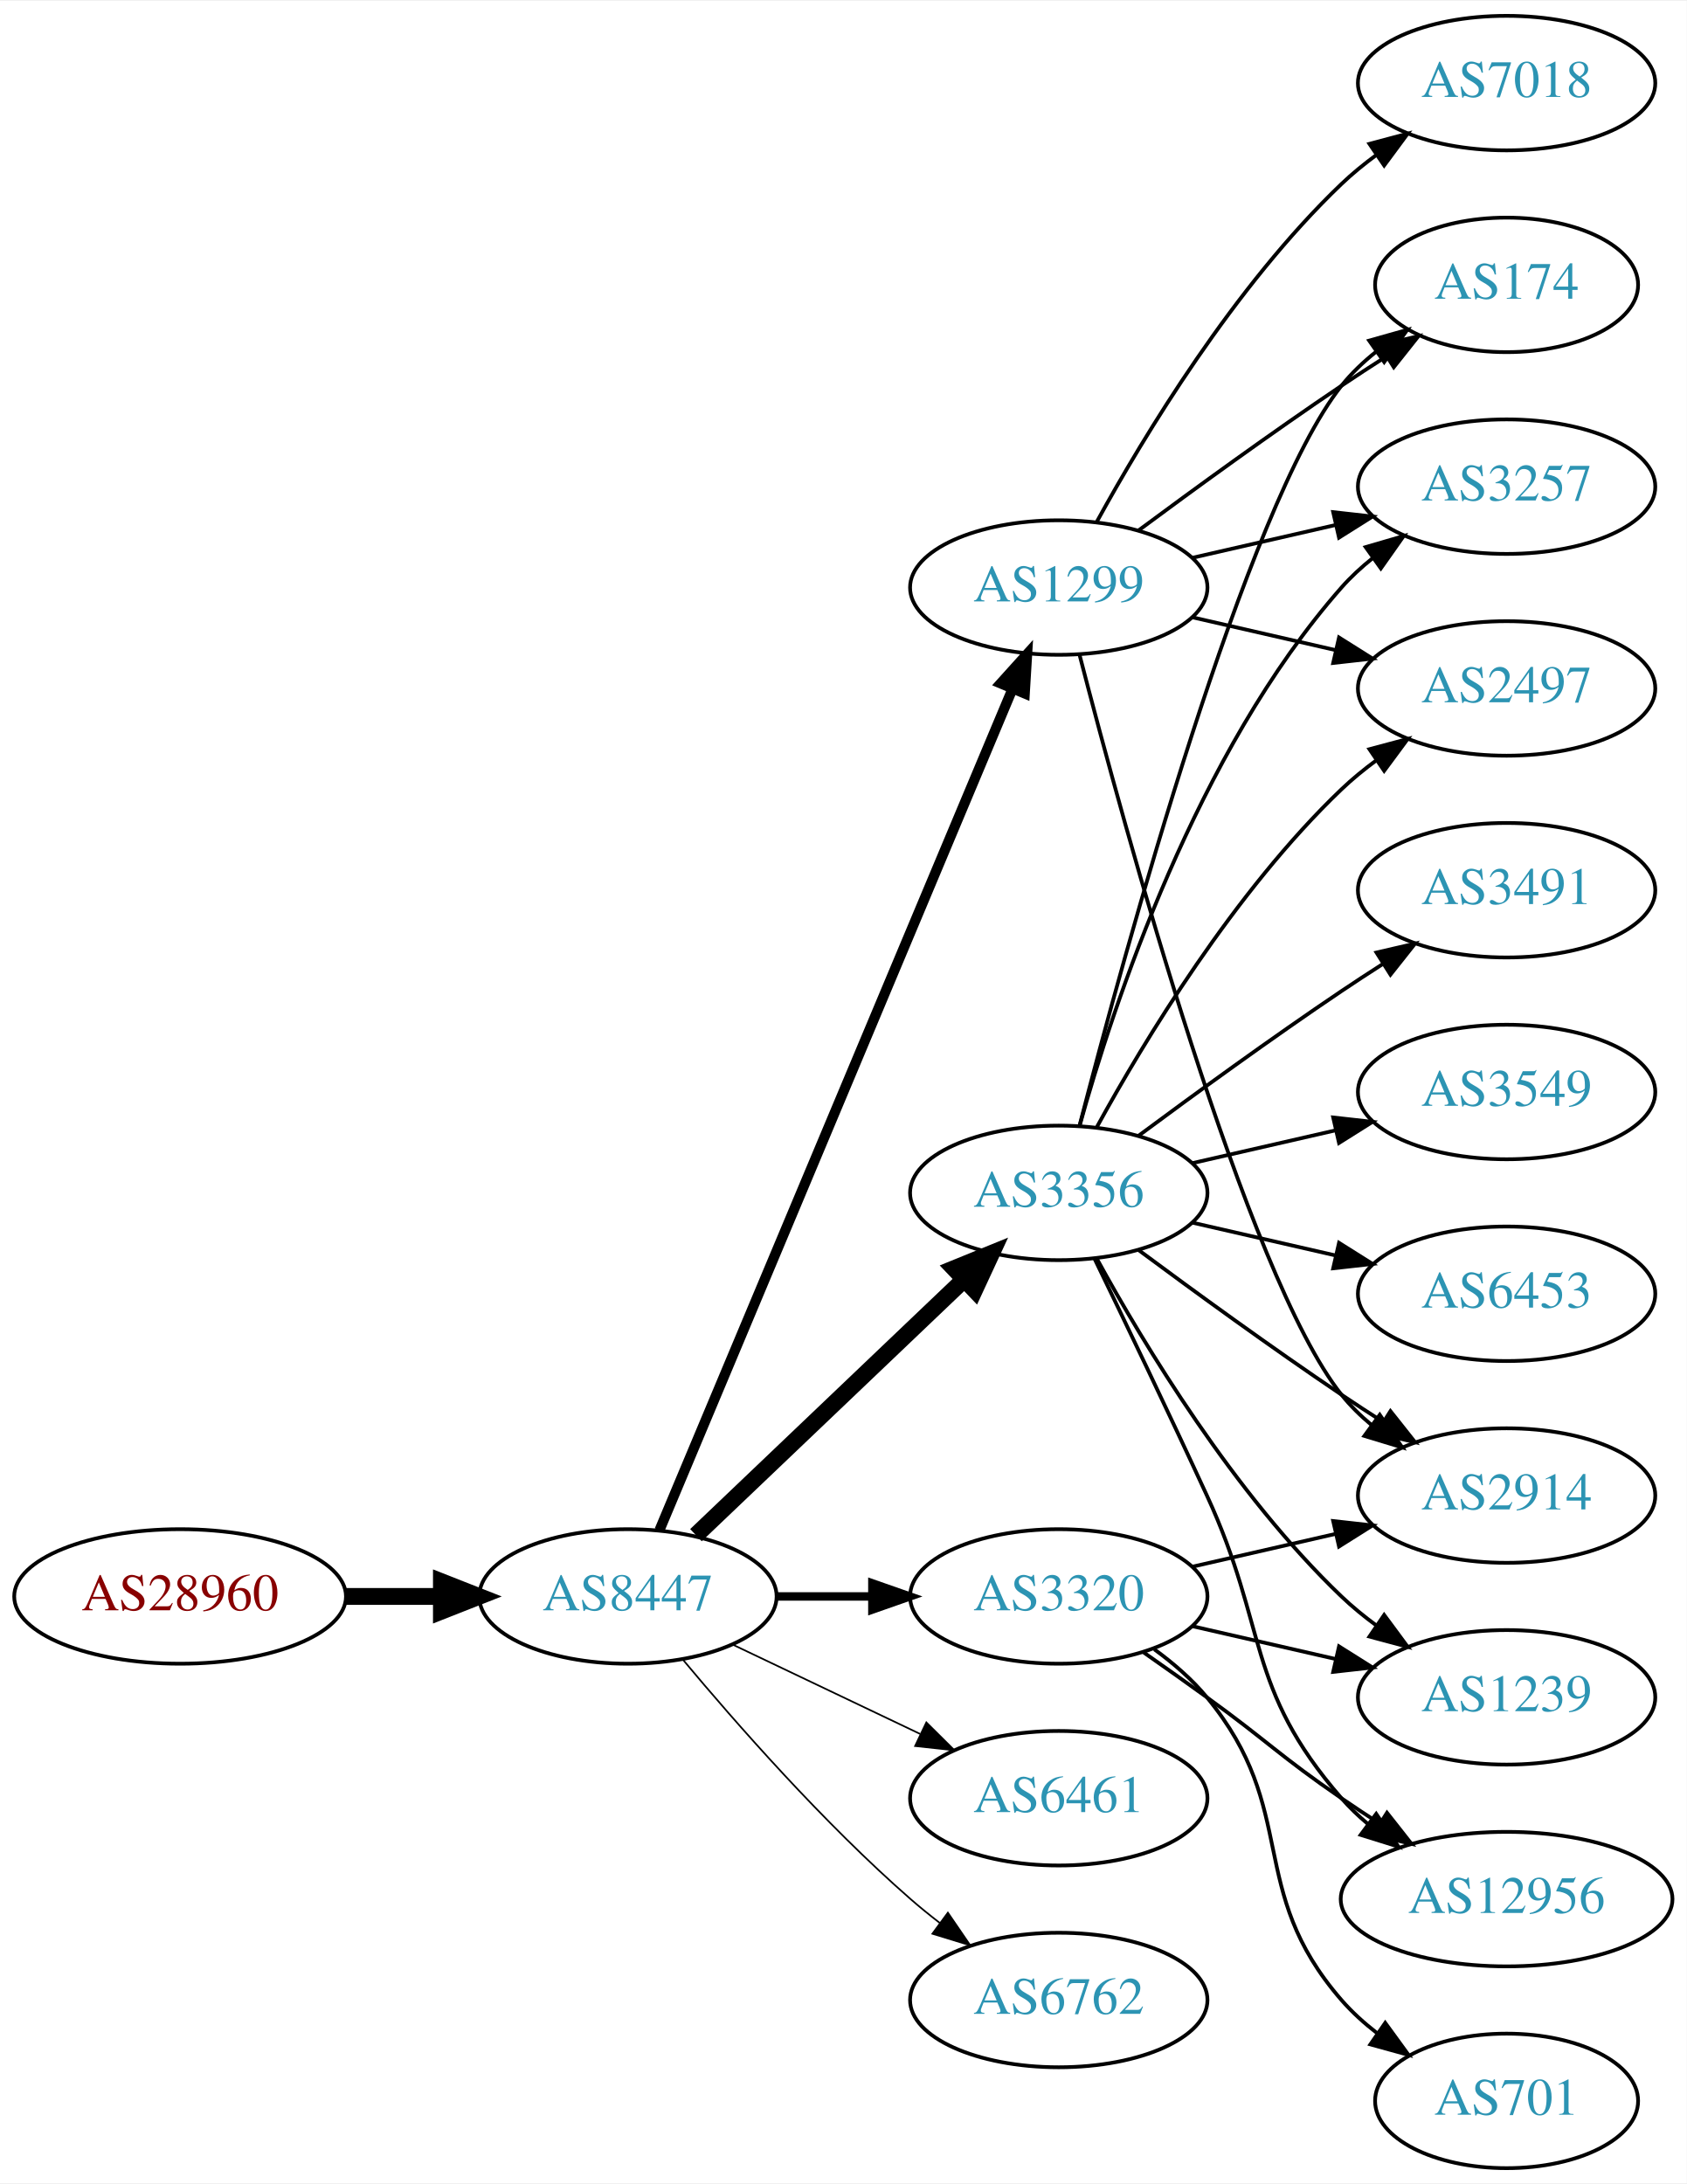
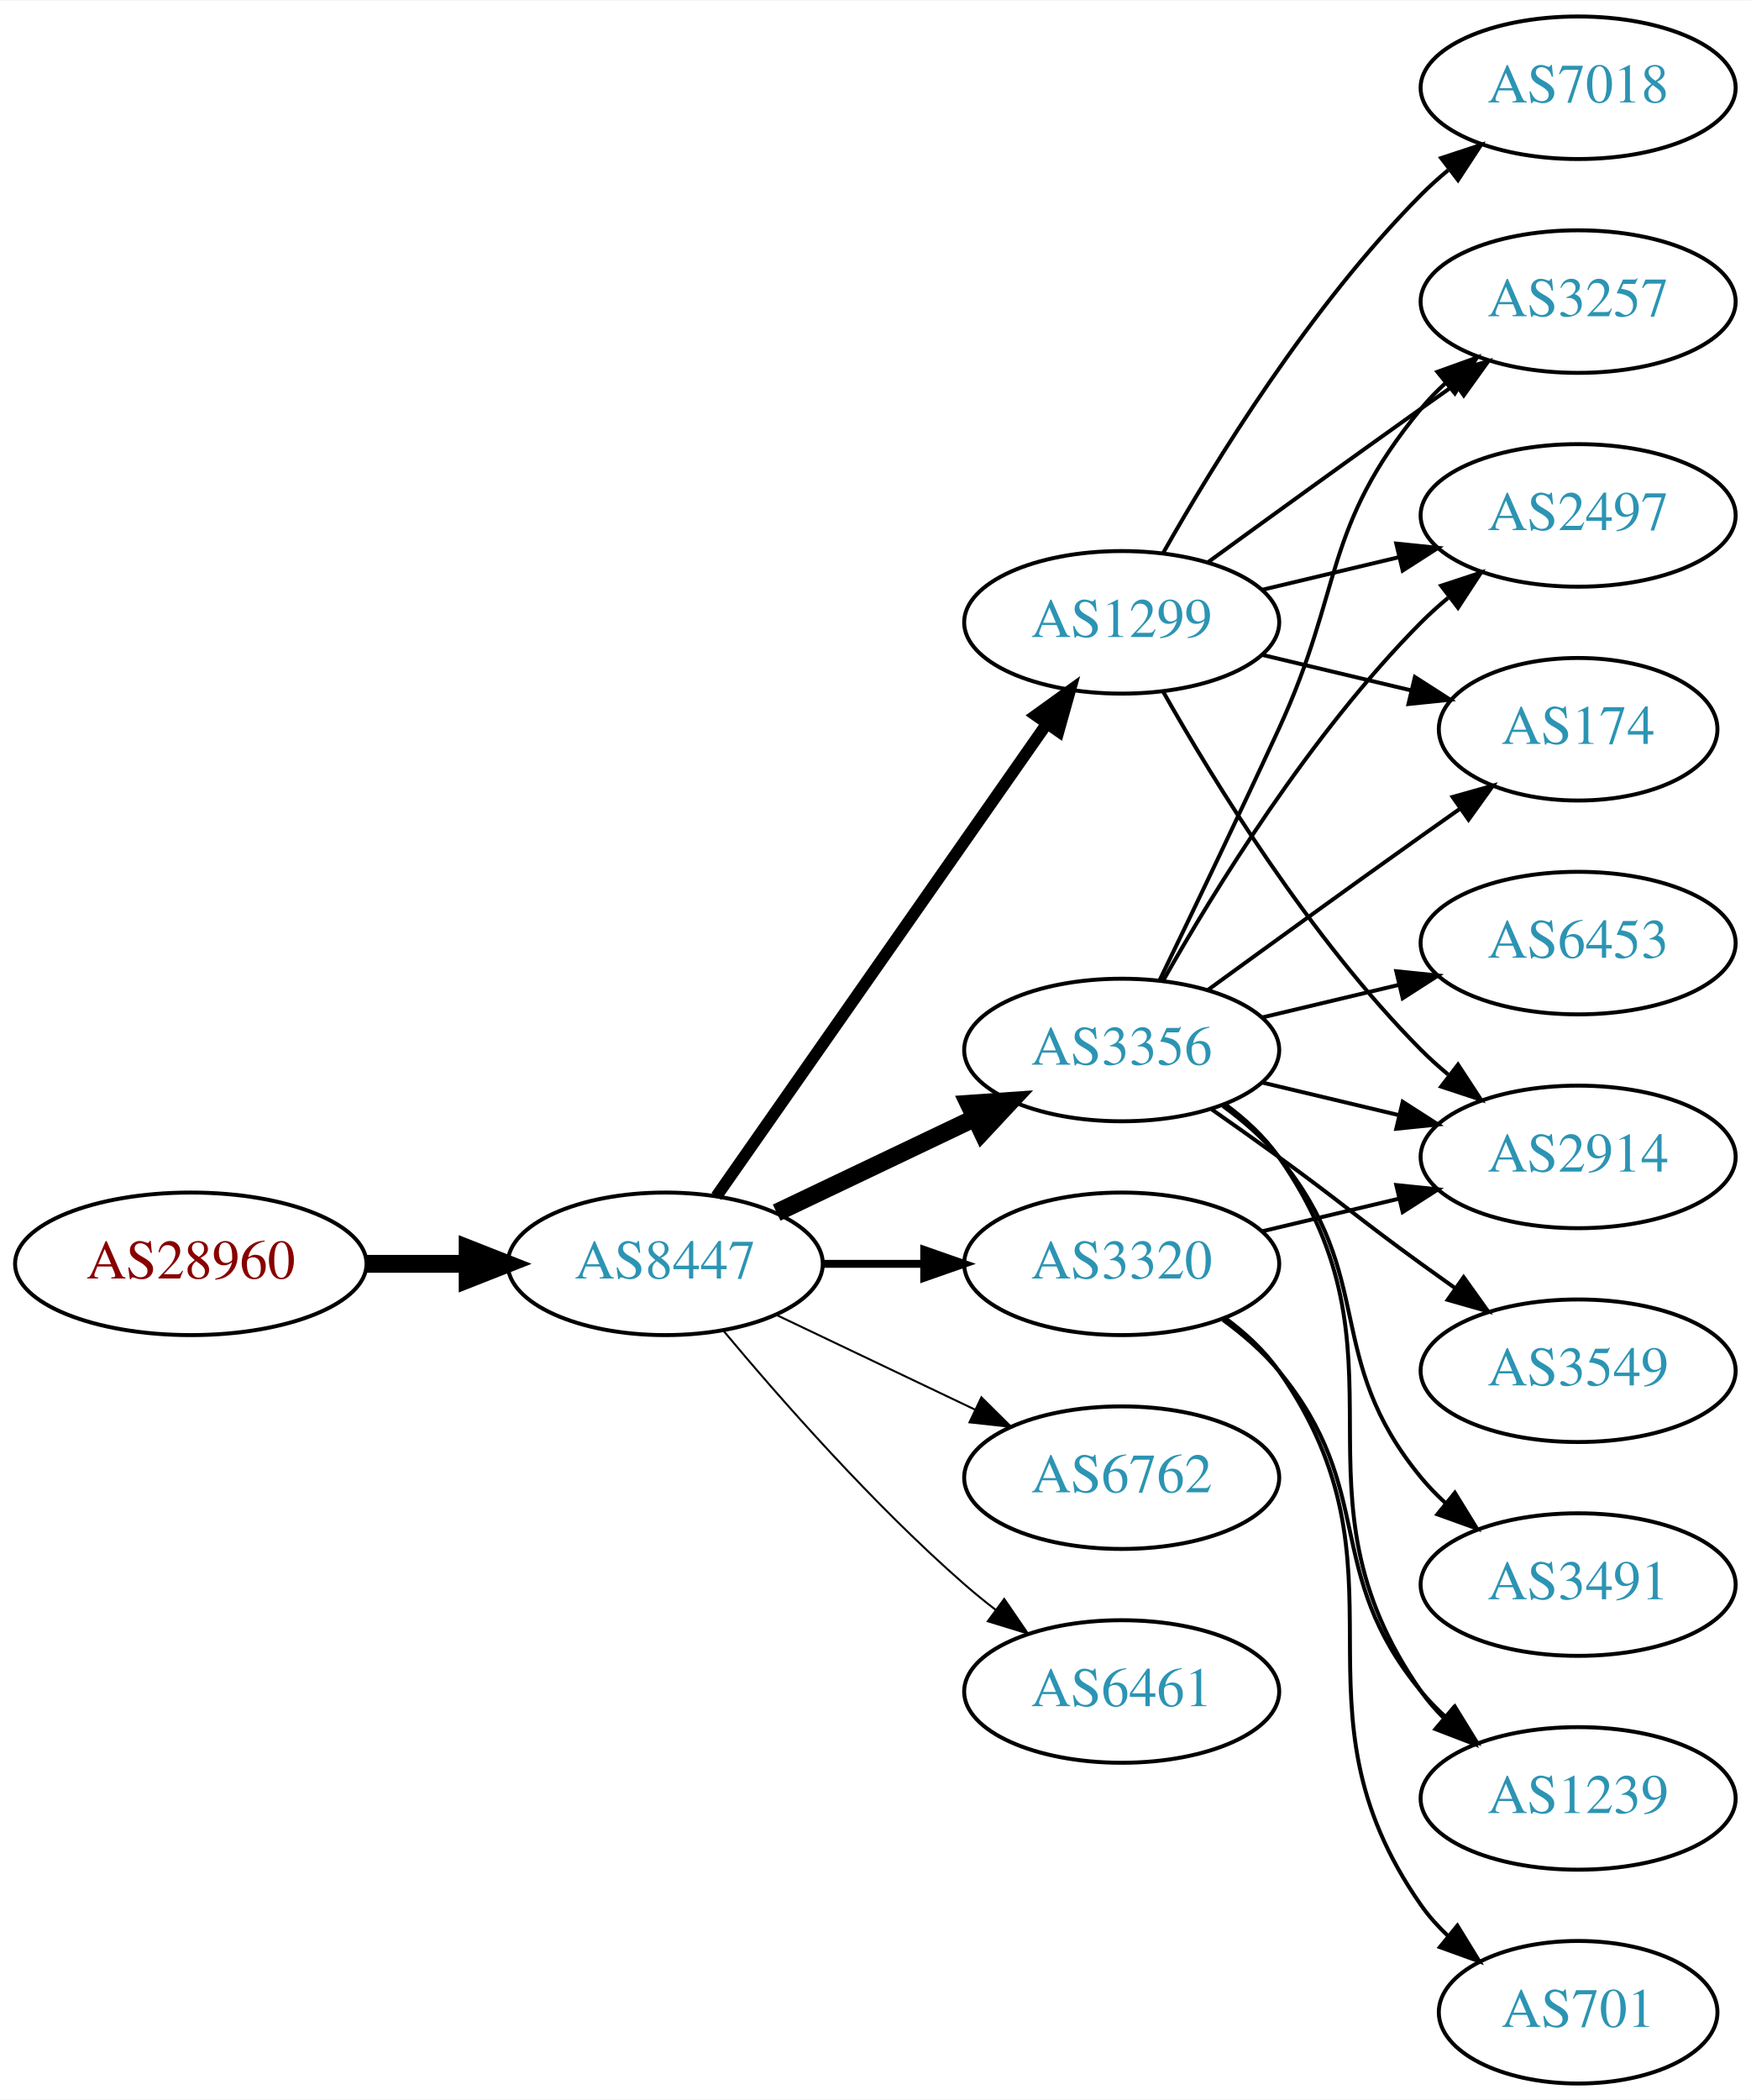
- <svg xmlns="http://www.w3.org/2000/svg" xmlns:xlink="http://www.w3.org/1999/xlink" width="451pt" height="584pt" viewBox="0.00 0.00 451.37 584.00">
-   <g id="graph0" class="graph" transform="scale(1 1) rotate(0) translate(4 580)">
-     <polygon fill="white" stroke="none" points="-4,4 -4,-580 447.37,-580 447.37,4 -4,4" />
+ <svg xmlns="http://www.w3.org/2000/svg" xmlns:xlink="http://www.w3.org/1999/xlink" width="442pt" height="530pt" viewBox="0.00 0.00 442.27 530.00">
+   <g id="graph0" class="graph" transform="scale(1 1) rotate(0) translate(4 526)">
+     <polygon fill="white" stroke="none" points="-4,4 -4,-526 438.271,-526 438.271,4 -4,4" />
    <g id="node1" class="node">
      <g id="a_node1">
        <a xlink:href="/asn/28960" xlink:title="AS28960 ~ Drei-Banken-EDV GmbH [AT]">
-           <ellipse fill="#ffffff" stroke="black" cx="44.196" cy="-153" rx="44.393" ry="18" />
-           <text text-anchor="middle" x="44.196" y="-149.3" font-family="Times,serif" font-size="14.00" fill="#880000">AS28960</text>
+           <ellipse fill="#ffffff" stroke="black" cx="44.196" cy="-207" rx="44.393" ry="18" />
+           <text text-anchor="middle" x="44.196" y="-203.3" font-family="Times,serif" font-size="14.00" fill="#880000">AS28960</text>
        </a>
      </g>
    </g>
    <g id="node2" class="node">
      <g id="a_node2">
        <a xlink:href="/asn/8447" xlink:title="AS8447 ~ A1 Telekom Austria AG [AT]">
-           <ellipse fill="#ffffff" stroke="black" cx="164.039" cy="-153" rx="39.794" ry="18" />
-           <text text-anchor="middle" x="164.039" y="-149.3" font-family="Times,serif" font-size="14.00" fill="#2c94b3">AS8447</text>
+           <ellipse fill="#ffffff" stroke="black" cx="164.039" cy="-207" rx="39.794" ry="18" />
+           <text text-anchor="middle" x="164.039" y="-203.3" font-family="Times,serif" font-size="14.00" fill="#2c94b3">AS8447</text>
        </a>
      </g>
    </g>
    <g id="edge1" class="edge">
-       <path fill="none" stroke="black" stroke-width="4.5" d="M88.407,-153C96.72,-153 105.482,-153 113.965,-153" />
-       <polygon fill="black" stroke="black" stroke-width="4.5" points="114.123,-156.938 124.123,-153 114.123,-149.063 114.123,-156.938" />
+       <path fill="none" stroke="black" stroke-width="4.5" d="M88.407,-207C96.72,-207 105.482,-207 113.965,-207" />
+       <polygon fill="black" stroke="black" stroke-width="4.5" points="114.123,-210.938 124.123,-207 114.123,-203.063 114.123,-210.938" />
    </g>
    <g id="node3" class="node">
      <g id="a_node3">
-         <a xlink:href="/asn/1299" xlink:title="AS1299 ~ Telia Carrier [EU]">
-           <ellipse fill="#ffffff" stroke="black" cx="279.332" cy="-423" rx="39.794" ry="18" />
-           <text text-anchor="middle" x="279.332" y="-419.3" font-family="Times,serif" font-size="14.00" fill="#2c94b3">AS1299</text>
-         </a>
-       </g>
-     </g>
-     <g id="edge2" class="edge">
-       <path fill="none" stroke="black" stroke-width="2.7" d="M172.472,-170.715C191.797,-216.771 243.72,-340.514 266.893,-395.739" />
-       <polygon fill="black" stroke="black" stroke-width="2.7" points="263.774,-397.352 270.871,-405.219 270.229,-394.644 263.774,-397.352" />
-     </g>
-     <g id="node4" class="node">
-       <g id="a_node4">
        <a xlink:href="/asn/3356" xlink:title="AS3356 ~ Level 3 Parent, LLC [US]">
          <ellipse fill="#ffffff" stroke="black" cx="279.332" cy="-261" rx="39.794" ry="18" />
          <text text-anchor="middle" x="279.332" y="-257.3" font-family="Times,serif" font-size="14.00" fill="#2c94b3">AS3356</text>
        </a>
      </g>
    </g>
+     <g id="edge2" class="edge">
+       <path fill="none" stroke="black" stroke-width="4.5" d="M192.175,-219.934C207.169,-227.081 225.99,-236.052 242.213,-243.785" />
+       <polygon fill="black" stroke="black" stroke-width="4.5" points="240.695,-247.423 251.417,-248.171 244.084,-240.314 240.695,-247.423" />
+     </g>
+     <g id="node4" class="node">
+       <g id="a_node4">
+         <a xlink:href="/asn/6762" xlink:title="AS6762 ~ TELECOM ITALIA SPARKLE S.p.A. [IT]">
+           <ellipse fill="#ffffff" stroke="black" cx="279.332" cy="-153" rx="39.794" ry="18" />
+           <text text-anchor="middle" x="279.332" y="-149.3" font-family="Times,serif" font-size="14.00" fill="#2c94b3">AS6762</text>
+         </a>
+       </g>
+     </g>
    <g id="edge3" class="edge">
-       <path fill="none" stroke="black" stroke-width="4.5" d="M182.245,-169.403C201.321,-187.587 232.241,-217.063 253.838,-237.651" />
-       <polygon fill="black" stroke="black" stroke-width="4.5" points="251.379,-240.747 261.334,-244.797 256.813,-235.047 251.379,-240.747" />
+       <path fill="none" stroke="black" stroke-width="0.5" d="M192.175,-194.066C207.169,-186.919 225.99,-177.948 242.213,-170.215" />
+       <polygon fill="black" stroke="black" stroke-width="0.5" points="243.895,-173.291 251.417,-165.829 240.884,-166.972 243.895,-173.291" />
    </g>
    <g id="node5" class="node">
      <g id="a_node5">
-         <a xlink:href="/asn/3320" xlink:title="AS3320 ~ DTAG [DE]">
-           <ellipse fill="#ffffff" stroke="black" cx="279.332" cy="-153" rx="39.794" ry="18" />
-           <text text-anchor="middle" x="279.332" y="-149.3" font-family="Times,serif" font-size="14.00" fill="#2c94b3">AS3320</text>
+         <a xlink:href="/asn/1299" xlink:title="AS1299 ~ Telia Carrier [EU]">
+           <ellipse fill="#ffffff" stroke="black" cx="279.332" cy="-369" rx="39.794" ry="18" />
+           <text text-anchor="middle" x="279.332" y="-365.3" font-family="Times,serif" font-size="14.00" fill="#2c94b3">AS1299</text>
        </a>
      </g>
    </g>
    <g id="edge4" class="edge">
-       <path fill="none" stroke="black" stroke-width="2.25" d="M203.711,-153C211.914,-153 220.678,-153 229.21,-153" />
-       <polygon fill="black" stroke="black" stroke-width="2.25" points="229.449,-156.5 239.449,-153 229.449,-149.5 229.449,-156.5" />
+       <path fill="none" stroke="black" stroke-width="3" d="M176.949,-224.031C196.871,-252.517 237.06,-309.985 260.41,-343.374" />
+       <polygon fill="black" stroke="black" stroke-width="3" points="257.641,-345.521 266.24,-351.71 263.377,-341.509 257.641,-345.521" />
    </g>
    <g id="node6" class="node">
      <g id="a_node6">
        <a xlink:href="/asn/6461" xlink:title="AS6461 ~ Zayo Bandwidth [US]">
          <ellipse fill="#ffffff" stroke="black" cx="279.332" cy="-99" rx="39.794" ry="18" />
          <text text-anchor="middle" x="279.332" y="-95.3" font-family="Times,serif" font-size="14.00" fill="#2c94b3">AS6461</text>
        </a>
      </g>
    </g>
    <g id="edge5" class="edge">
-       <path fill="none" stroke="black" stroke-width="0.45" d="M192.175,-140.066C207.169,-132.919 225.99,-123.948 242.213,-116.215" />
-       <polygon fill="black" stroke="black" stroke-width="0.45" points="243.895,-119.291 251.417,-111.829 240.884,-112.972 243.895,-119.291" />
+       <path fill="none" stroke="black" stroke-width="0.5" d="M178.669,-190.183C192.951,-173.071 216.498,-146.255 239.685,-126 242.151,-123.846 244.789,-121.706 247.487,-119.628" />
+       <polygon fill="black" stroke="black" stroke-width="0.5" points="249.66,-122.375 255.641,-113.63 245.512,-116.736 249.66,-122.375" />
    </g>
    <g id="node7" class="node">
      <g id="a_node7">
-         <a xlink:href="/asn/6762" xlink:title="AS6762 ~ TELECOM ITALIA SPARKLE S.p.A. [IT]">
-           <ellipse fill="#ffffff" stroke="black" cx="279.332" cy="-45" rx="39.794" ry="18" />
-           <text text-anchor="middle" x="279.332" y="-41.3" font-family="Times,serif" font-size="14.00" fill="#2c94b3">AS6762</text>
+         <a xlink:href="/asn/3320" xlink:title="AS3320 ~ DTAG [DE]">
+           <ellipse fill="#ffffff" stroke="black" cx="279.332" cy="-207" rx="39.794" ry="18" />
+           <text text-anchor="middle" x="279.332" y="-203.3" font-family="Times,serif" font-size="14.00" fill="#2c94b3">AS3320</text>
        </a>
      </g>
    </g>
    <g id="edge6" class="edge">
-       <path fill="none" stroke="black" stroke-width="0.45" d="M178.669,-136.183C192.951,-119.071 216.498,-92.255 239.685,-72 242.151,-69.846 244.789,-67.706 247.487,-65.628" />
-       <polygon fill="black" stroke="black" stroke-width="0.45" points="249.66,-68.375 255.641,-59.63 245.512,-62.736 249.66,-68.375" />
+       <path fill="none" stroke="black" stroke-width="2" d="M203.711,-207C211.914,-207 220.678,-207 229.21,-207" />
+       <polygon fill="black" stroke="black" stroke-width="2" points="229.449,-210.5 239.449,-207 229.449,-203.5 229.449,-210.5" />
    </g>
    <g id="node8" class="node">
      <g id="a_node8">
-         <a xlink:href="/asn/174" xlink:title="AS174 ~ Cogent Communications [US]">
-           <ellipse fill="#ffffff" stroke="black" cx="399.174" cy="-504" rx="35.194" ry="18" />
-           <text text-anchor="middle" x="399.174" y="-500.3" font-family="Times,serif" font-size="14.00" fill="#2c94b3">AS174</text>
+         <a xlink:href="/asn/6453" xlink:title="AS6453 ~ TATA COMMUNICATIONS (AMERICA) INC [US]">
+           <ellipse fill="#ffffff" stroke="black" cx="394.625" cy="-288" rx="39.794" ry="18" />
+           <text text-anchor="middle" x="394.625" y="-284.3" font-family="Times,serif" font-size="14.00" fill="#2c94b3">AS6453</text>
        </a>
      </g>
    </g>
    <g id="edge7" class="edge">
-       <path fill="none" stroke="black" d="M300.662,-438.277C315.524,-449.304 336.269,-464.407 354.978,-477 358.795,-479.569 362.845,-482.21 366.876,-484.786" />
-       <polygon fill="black" stroke="black" points="365.245,-487.895 375.57,-490.271 368.98,-481.975 365.245,-487.895" />
+       <path fill="none" stroke="black" d="M314.939,-269.248C325.81,-271.838 337.964,-274.735 349.407,-277.462" />
+       <polygon fill="black" stroke="black" points="348.69,-280.889 359.229,-279.803 350.313,-274.08 348.69,-280.889" />
    </g>
    <g id="node9" class="node">
      <g id="a_node9">
        <a xlink:href="/asn/3257" xlink:title="AS3257 ~ GTT [DE]">
-           <ellipse fill="#ffffff" stroke="black" cx="399.174" cy="-450" rx="39.794" ry="18" />
-           <text text-anchor="middle" x="399.174" y="-446.3" font-family="Times,serif" font-size="14.00" fill="#2c94b3">AS3257</text>
+           <ellipse fill="#ffffff" stroke="black" cx="394.625" cy="-450" rx="39.794" ry="18" />
+           <text text-anchor="middle" x="394.625" y="-446.3" font-family="Times,serif" font-size="14.00" fill="#2c94b3">AS3257</text>
        </a>
      </g>
    </g>
    <g id="edge8" class="edge">
-       <path fill="none" stroke="black" d="M315.051,-430.955C327.051,-433.704 340.672,-436.825 353.364,-439.733" />
-       <polygon fill="black" stroke="black" points="352.767,-443.187 363.296,-442.009 354.33,-436.364 352.767,-443.187" />
+       <path fill="none" stroke="black" d="M288.913,-278.633C296.837,-294.998 308.873,-320.065 318.978,-342 335.462,-377.781 329.913,-392.606 354.978,-423 356.833,-425.25 358.92,-427.396 361.139,-429.424" />
+       <polygon fill="black" stroke="black" points="359.075,-432.256 369.044,-435.844 363.488,-426.823 359.075,-432.256" />
    </g>
    <g id="node10" class="node">
      <g id="a_node10">
-         <a xlink:href="/asn/2497" xlink:title="AS2497 ~ Internet Initiative Japan Inc. [JP]">
-           <ellipse fill="#ffffff" stroke="black" cx="399.174" cy="-396" rx="39.794" ry="18" />
-           <text text-anchor="middle" x="399.174" y="-392.3" font-family="Times,serif" font-size="14.00" fill="#2c94b3">AS2497</text>
+         <a xlink:href="/asn/3549" xlink:title="AS3549 ~ Level 3 Parent, LLC [US]">
+           <ellipse fill="#ffffff" stroke="black" cx="394.625" cy="-180" rx="39.794" ry="18" />
+           <text text-anchor="middle" x="394.625" y="-176.3" font-family="Times,serif" font-size="14.00" fill="#2c94b3">AS3549</text>
        </a>
      </g>
    </g>
    <g id="edge9" class="edge">
-       <path fill="none" stroke="black" d="M315.051,-415.045C327.051,-412.296 340.672,-409.175 353.364,-406.267" />
-       <polygon fill="black" stroke="black" points="354.33,-409.636 363.296,-403.991 352.767,-402.813 354.33,-409.636" />
+       <path fill="none" stroke="black" d="M302.089,-245.991C307.623,-242.121 313.542,-237.936 318.978,-234 335.178,-222.271 338.778,-218.729 354.978,-207 357.781,-204.971 360.712,-202.875 363.653,-200.79" />
+       <polygon fill="black" stroke="black" points="365.704,-203.627 371.868,-195.009 361.675,-197.903 365.704,-203.627" />
    </g>
    <g id="node11" class="node">
      <g id="a_node11">
-         <a xlink:href="/asn/2914" xlink:title="AS2914 ~ NTT America, Inc. [US]">
-           <ellipse fill="#ffffff" stroke="black" cx="399.174" cy="-180" rx="39.794" ry="18" />
-           <text text-anchor="middle" x="399.174" y="-176.3" font-family="Times,serif" font-size="14.00" fill="#2c94b3">AS2914</text>
+         <a xlink:href="/asn/2497" xlink:title="AS2497 ~ Internet Initiative Japan Inc. [JP]">
+           <ellipse fill="#ffffff" stroke="black" cx="394.625" cy="-396" rx="39.794" ry="18" />
+           <text text-anchor="middle" x="394.625" y="-392.3" font-family="Times,serif" font-size="14.00" fill="#2c94b3">AS2497</text>
        </a>
      </g>
    </g>
    <g id="edge10" class="edge">
-       <path fill="none" stroke="black" d="M284.849,-405.158C296.699,-359.353 329.522,-238.97 354.978,-207 357.319,-204.06 360.074,-201.351 363.04,-198.879" />
-       <polygon fill="black" stroke="black" points="365.232,-201.612 371.246,-192.89 361.105,-195.958 365.232,-201.612" />
+       <path fill="none" stroke="black" d="M289.791,-278.49C302.573,-301.096 327.005,-340.886 354.978,-369 357.089,-371.121 359.385,-373.188 361.77,-375.171" />
+       <polygon fill="black" stroke="black" points="360.023,-378.242 370.086,-381.556 364.286,-372.69 360.023,-378.242" />
    </g>
    <g id="node12" class="node">
      <g id="a_node12">
-         <a xlink:href="/asn/7018" xlink:title="AS7018 ~ AT&amp;T Services, Inc. [US]">
-           <ellipse fill="#ffffff" stroke="black" cx="399.174" cy="-558" rx="39.794" ry="18" />
-           <text text-anchor="middle" x="399.174" y="-554.3" font-family="Times,serif" font-size="14.00" fill="#2c94b3">AS7018</text>
+         <a xlink:href="/asn/174" xlink:title="AS174 ~ Cogent Communications [US]">
+           <ellipse fill="#ffffff" stroke="black" cx="394.625" cy="-342" rx="35.194" ry="18" />
+           <text text-anchor="middle" x="394.625" y="-338.3" font-family="Times,serif" font-size="14.00" fill="#2c94b3">AS174</text>
        </a>
      </g>
    </g>
    <g id="edge11" class="edge">
-       <path fill="none" stroke="black" d="M289.573,-440.713C302.118,-463.561 326.295,-503.611 354.978,-531 357.846,-533.739 361.035,-536.347 364.344,-538.785" />
-       <polygon fill="black" stroke="black" points="362.468,-541.742 372.704,-544.477 366.407,-535.956 362.468,-541.742" />
-     </g>
-     <g id="edge12" class="edge">
-       <path fill="none" stroke="black" d="M284.849,-278.842C296.699,-324.647 329.522,-445.03 354.978,-477 357.643,-480.347 360.843,-483.393 364.281,-486.132" />
-       <polygon fill="black" stroke="black" points="362.398,-489.087 372.595,-491.965 366.419,-483.357 362.398,-489.087" />
-     </g>
-     <g id="edge15" class="edge">
-       <path fill="none" stroke="black" d="M284.904,-278.946C293.81,-310.995 316.094,-378.842 354.978,-423 357.462,-425.821 360.312,-428.449 363.337,-430.871" />
-       <polygon fill="black" stroke="black" points="361.455,-433.828 371.627,-436.791 365.523,-428.131 361.455,-433.828" />
-     </g>
-     <g id="edge16" class="edge">
-       <path fill="none" stroke="black" d="M289.573,-278.713C302.118,-301.561 326.295,-341.611 354.978,-369 357.846,-371.739 361.035,-374.347 364.344,-376.785" />
-       <polygon fill="black" stroke="black" points="362.468,-379.742 372.704,-382.477 366.407,-373.956 362.468,-379.742" />
-     </g>
-     <g id="edge19" class="edge">
-       <path fill="none" stroke="black" d="M300.662,-245.723C315.524,-234.696 336.269,-219.593 354.978,-207 358.527,-204.611 362.277,-202.161 366.026,-199.758" />
-       <polygon fill="black" stroke="black" points="368.094,-202.591 374.674,-194.288 364.352,-196.675 368.094,-202.591" />
+       <path fill="none" stroke="black" d="M301.18,-276.222C316.114,-287.091 336.727,-302.025 354.978,-315 358.188,-317.282 361.557,-319.661 364.912,-322.018" />
+       <polygon fill="black" stroke="black" points="362.924,-324.899 373.123,-327.77 366.94,-319.166 362.924,-324.899" />
    </g>
    <g id="node13" class="node">
      <g id="a_node13">
-         <a xlink:href="/asn/3549" xlink:title="AS3549 ~ Level 3 Parent, LLC [US]">
-           <ellipse fill="#ffffff" stroke="black" cx="399.174" cy="-288" rx="39.794" ry="18" />
-           <text text-anchor="middle" x="399.174" y="-284.3" font-family="Times,serif" font-size="14.00" fill="#2c94b3">AS3549</text>
-         </a>
-       </g>
-     </g>
-     <g id="edge13" class="edge">
-       <path fill="none" stroke="black" d="M315.051,-268.955C327.051,-271.704 340.672,-274.825 353.364,-277.733" />
-       <polygon fill="black" stroke="black" points="352.767,-281.187 363.296,-280.009 354.33,-274.364 352.767,-281.187" />
+         <a xlink:href="/asn/3491" xlink:title="AS3491 ~ PCCW Global, Inc. [US]">
+           <ellipse fill="#ffffff" stroke="black" cx="394.625" cy="-126" rx="39.794" ry="18" />
+           <text text-anchor="middle" x="394.625" y="-122.3" font-family="Times,serif" font-size="14.00" fill="#2c94b3">AS3491</text>
+         </a>
+       </g>
+     </g>
+     <g id="edge12" class="edge">
+       <path fill="none" stroke="black" d="M304.912,-246.844C310.007,-243.128 315.02,-238.799 318.978,-234 344.043,-203.606 329.913,-183.394 354.978,-153 356.833,-150.75 358.92,-148.604 361.139,-146.576" />
+       <polygon fill="black" stroke="black" points="363.488,-149.177 369.044,-140.156 359.075,-143.744 363.488,-149.177" />
    </g>
    <g id="node14" class="node">
      <g id="a_node14">
-         <a xlink:href="/asn/12956" xlink:title="AS12956 ~ TELXIUS [ES]">
-           <ellipse fill="#ffffff" stroke="black" cx="399.174" cy="-72" rx="44.393" ry="18" />
-           <text text-anchor="middle" x="399.174" y="-68.3" font-family="Times,serif" font-size="14.00" fill="#2c94b3">AS12956</text>
-         </a>
-       </g>
-     </g>
-     <g id="edge14" class="edge">
-       <path fill="none" stroke="black" d="M288.913,-243.367C296.837,-227.002 308.873,-201.935 318.978,-180 335.462,-144.219 329.144,-128.742 354.978,-99 357.124,-96.53 359.552,-94.209 362.135,-92.047" />
-       <polygon fill="black" stroke="black" points="364.281,-94.814 370.227,-86.044 360.11,-89.192 364.281,-94.814" />
+         <a xlink:href="/asn/1239" xlink:title="AS1239 ~ Sprint [US]">
+           <ellipse fill="#ffffff" stroke="black" cx="394.625" cy="-72" rx="39.794" ry="18" />
+           <text text-anchor="middle" x="394.625" y="-68.3" font-family="Times,serif" font-size="14.00" fill="#2c94b3">AS1239</text>
+         </a>
+       </g>
+     </g>
+     <g id="edge13" class="edge">
+       <path fill="none" stroke="black" d="M305.491,-247.284C310.555,-243.545 315.411,-239.096 318.978,-234 354.592,-183.131 319.365,-149.869 354.978,-99 356.65,-96.611 358.606,-94.365 360.733,-92.267" />
+       <polygon fill="black" stroke="black" points="363.097,-94.851 368.465,-85.716 358.573,-89.51 363.097,-94.851" />
    </g>
    <g id="node15" class="node">
      <g id="a_node15">
-         <a xlink:href="/asn/6453" xlink:title="AS6453 ~ TATA COMMUNICATIONS (AMERICA) INC [US]">
-           <ellipse fill="#ffffff" stroke="black" cx="399.174" cy="-234" rx="39.794" ry="18" />
-           <text text-anchor="middle" x="399.174" y="-230.3" font-family="Times,serif" font-size="14.00" fill="#2c94b3">AS6453</text>
-         </a>
-       </g>
+         <a xlink:href="/asn/2914" xlink:title="AS2914 ~ NTT America, Inc. [US]">
+           <ellipse fill="#ffffff" stroke="black" cx="394.625" cy="-234" rx="39.794" ry="18" />
+           <text text-anchor="middle" x="394.625" y="-230.3" font-family="Times,serif" font-size="14.00" fill="#2c94b3">AS2914</text>
+         </a>
+       </g>
+     </g>
+     <g id="edge14" class="edge">
+       <path fill="none" stroke="black" d="M314.939,-252.752C325.81,-250.162 337.964,-247.265 349.407,-244.538" />
+       <polygon fill="black" stroke="black" points="350.313,-247.92 359.229,-242.197 348.69,-241.111 350.313,-247.92" />
+     </g>
+     <g id="edge16" class="edge">
+       <path fill="none" stroke="black" d="M301.18,-384.222C316.114,-395.091 336.727,-410.025 354.978,-423 357.799,-425.005 360.742,-427.085 363.69,-429.159" />
+       <polygon fill="black" stroke="black" points="361.717,-432.05 371.914,-434.926 365.736,-426.319 361.717,-432.05" />
    </g>
    <g id="edge17" class="edge">
-       <path fill="none" stroke="black" d="M315.051,-253.045C327.051,-250.296 340.672,-247.175 353.364,-244.267" />
-       <polygon fill="black" stroke="black" points="354.33,-247.636 363.296,-241.991 352.767,-240.813 354.33,-247.636" />
+       <path fill="none" stroke="black" d="M314.939,-377.248C325.81,-379.838 337.964,-382.735 349.407,-385.462" />
+       <polygon fill="black" stroke="black" points="348.69,-388.889 359.229,-387.803 350.313,-382.08 348.69,-388.889" />
+     </g>
+     <g id="edge19" class="edge">
+       <path fill="none" stroke="black" d="M314.939,-360.752C326.733,-357.942 340.038,-354.771 352.306,-351.847" />
+       <polygon fill="black" stroke="black" points="353.394,-355.186 362.311,-349.463 351.772,-348.376 353.394,-355.186" />
+     </g>
+     <g id="edge18" class="edge">
+       <path fill="none" stroke="black" d="M289.791,-351.51C302.573,-328.904 327.005,-289.114 354.978,-261 357.089,-258.879 359.385,-256.812 361.77,-254.829" />
+       <polygon fill="black" stroke="black" points="364.286,-257.31 370.086,-248.444 360.023,-251.758 364.286,-257.31" />
    </g>
    <g id="node16" class="node">
      <g id="a_node16">
-         <a xlink:href="/asn/3491" xlink:title="AS3491 ~ PCCW Global, Inc. [US]">
-           <ellipse fill="#ffffff" stroke="black" cx="399.174" cy="-342" rx="39.794" ry="18" />
-           <text text-anchor="middle" x="399.174" y="-338.3" font-family="Times,serif" font-size="14.00" fill="#2c94b3">AS3491</text>
-         </a>
-       </g>
-     </g>
-     <g id="edge18" class="edge">
-       <path fill="none" stroke="black" d="M300.662,-276.277C315.524,-287.304 336.269,-302.407 354.978,-315 358.527,-317.389 362.277,-319.839 366.026,-322.242" />
-       <polygon fill="black" stroke="black" points="364.352,-325.325 374.674,-327.712 368.094,-319.409 364.352,-325.325" />
+         <a xlink:href="/asn/7018" xlink:title="AS7018 ~ AT&amp;T Services, Inc. [US]">
+           <ellipse fill="#ffffff" stroke="black" cx="394.625" cy="-504" rx="39.794" ry="18" />
+           <text text-anchor="middle" x="394.625" y="-500.3" font-family="Times,serif" font-size="14.00" fill="#2c94b3">AS7018</text>
+         </a>
+       </g>
+     </g>
+     <g id="edge15" class="edge">
+       <path fill="none" stroke="black" d="M289.791,-386.49C302.573,-409.096 327.005,-448.886 354.978,-477 357.089,-479.121 359.385,-481.188 361.77,-483.171" />
+       <polygon fill="black" stroke="black" points="360.023,-486.242 370.086,-489.556 364.286,-480.69 360.023,-486.242" />
+     </g>
+     <g id="edge21" class="edge">
+       <path fill="none" stroke="black" d="M304.912,-192.844C310.007,-189.128 315.02,-184.799 318.978,-180 344.043,-149.606 329.913,-129.394 354.978,-99 356.833,-96.751 358.92,-94.604 361.139,-92.576" />
+       <polygon fill="black" stroke="black" points="363.488,-95.177 369.044,-86.156 359.075,-89.744 363.488,-95.177" />
+     </g>
+     <g id="edge20" class="edge">
+       <path fill="none" stroke="black" d="M314.939,-215.248C325.81,-217.838 337.964,-220.735 349.407,-223.462" />
+       <polygon fill="black" stroke="black" points="348.69,-226.889 359.229,-225.803 350.313,-220.08 348.69,-226.889" />
    </g>
    <g id="node17" class="node">
      <g id="a_node17">
-         <a xlink:href="/asn/1239" xlink:title="AS1239 ~ Sprint [US]">
-           <ellipse fill="#ffffff" stroke="black" cx="399.174" cy="-126" rx="39.794" ry="18" />
-           <text text-anchor="middle" x="399.174" y="-122.3" font-family="Times,serif" font-size="14.00" fill="#2c94b3">AS1239</text>
-         </a>
-       </g>
-     </g>
-     <g id="edge20" class="edge">
-       <path fill="none" stroke="black" d="M289.573,-243.287C302.118,-220.439 326.295,-180.389 354.978,-153 357.846,-150.261 361.035,-147.653 364.344,-145.215" />
-       <polygon fill="black" stroke="black" points="366.407,-148.044 372.704,-139.523 362.468,-142.258 366.407,-148.044" />
+         <a xlink:href="/asn/701" xlink:title="AS701 ~ UUNET [US]">
+           <ellipse fill="#ffffff" stroke="black" cx="394.625" cy="-18" rx="35.194" ry="18" />
+           <text text-anchor="middle" x="394.625" y="-14.3" font-family="Times,serif" font-size="14.00" fill="#2c94b3">AS701</text>
+         </a>
+       </g>
    </g>
    <g id="edge22" class="edge">
-       <path fill="none" stroke="black" d="M315.051,-160.955C327.051,-163.704 340.672,-166.825 353.364,-169.733" />
-       <polygon fill="black" stroke="black" points="352.767,-173.187 363.296,-172.009 354.33,-166.364 352.767,-173.187" />
-     </g>
-     <g id="edge23" class="edge">
-       <path fill="none" stroke="black" d="M302.089,-137.991C307.623,-134.121 313.542,-129.936 318.978,-126 335.178,-114.271 338.483,-110.311 354.978,-99 358.249,-96.757 361.699,-94.472 365.166,-92.227" />
-       <polygon fill="black" stroke="black" points="367.167,-95.102 373.724,-86.78 363.408,-89.197 367.167,-95.102" />
-     </g>
-     <g id="edge21" class="edge">
-       <path fill="none" stroke="black" d="M315.051,-145.045C327.051,-142.296 340.672,-139.175 353.364,-136.267" />
-       <polygon fill="black" stroke="black" points="354.33,-139.636 363.296,-133.991 352.767,-132.813 354.33,-139.636" />
-     </g>
-     <g id="node18" class="node">
-       <g id="a_node18">
-         <a xlink:href="/asn/701" xlink:title="AS701 ~ UUNET [US]">
-           <ellipse fill="#ffffff" stroke="black" cx="399.174" cy="-18" rx="35.194" ry="18" />
-           <text text-anchor="middle" x="399.174" y="-14.3" font-family="Times,serif" font-size="14.00" fill="#2c94b3">AS701</text>
-         </a>
-       </g>
-     </g>
-     <g id="edge24" class="edge">
-       <path fill="none" stroke="black" d="M304.912,-138.844C310.007,-135.128 315.02,-130.799 318.978,-126 344.043,-95.606 329.144,-74.742 354.978,-45 357.784,-41.77 361.071,-38.797 364.559,-36.098" />
-       <polygon fill="black" stroke="black" points="366.693,-38.878 372.925,-30.31 362.71,-33.121 366.693,-38.878" />
+       <path fill="none" stroke="black" d="M305.491,-193.284C310.555,-189.545 315.411,-185.096 318.978,-180 354.592,-129.131 319.365,-95.869 354.978,-45 356.903,-42.251 359.202,-39.69 361.707,-37.327" />
+       <polygon fill="black" stroke="black" points="364.124,-39.873 369.668,-30.844 359.704,-34.445 364.124,-39.873" />
    </g>
  </g>
</svg>
